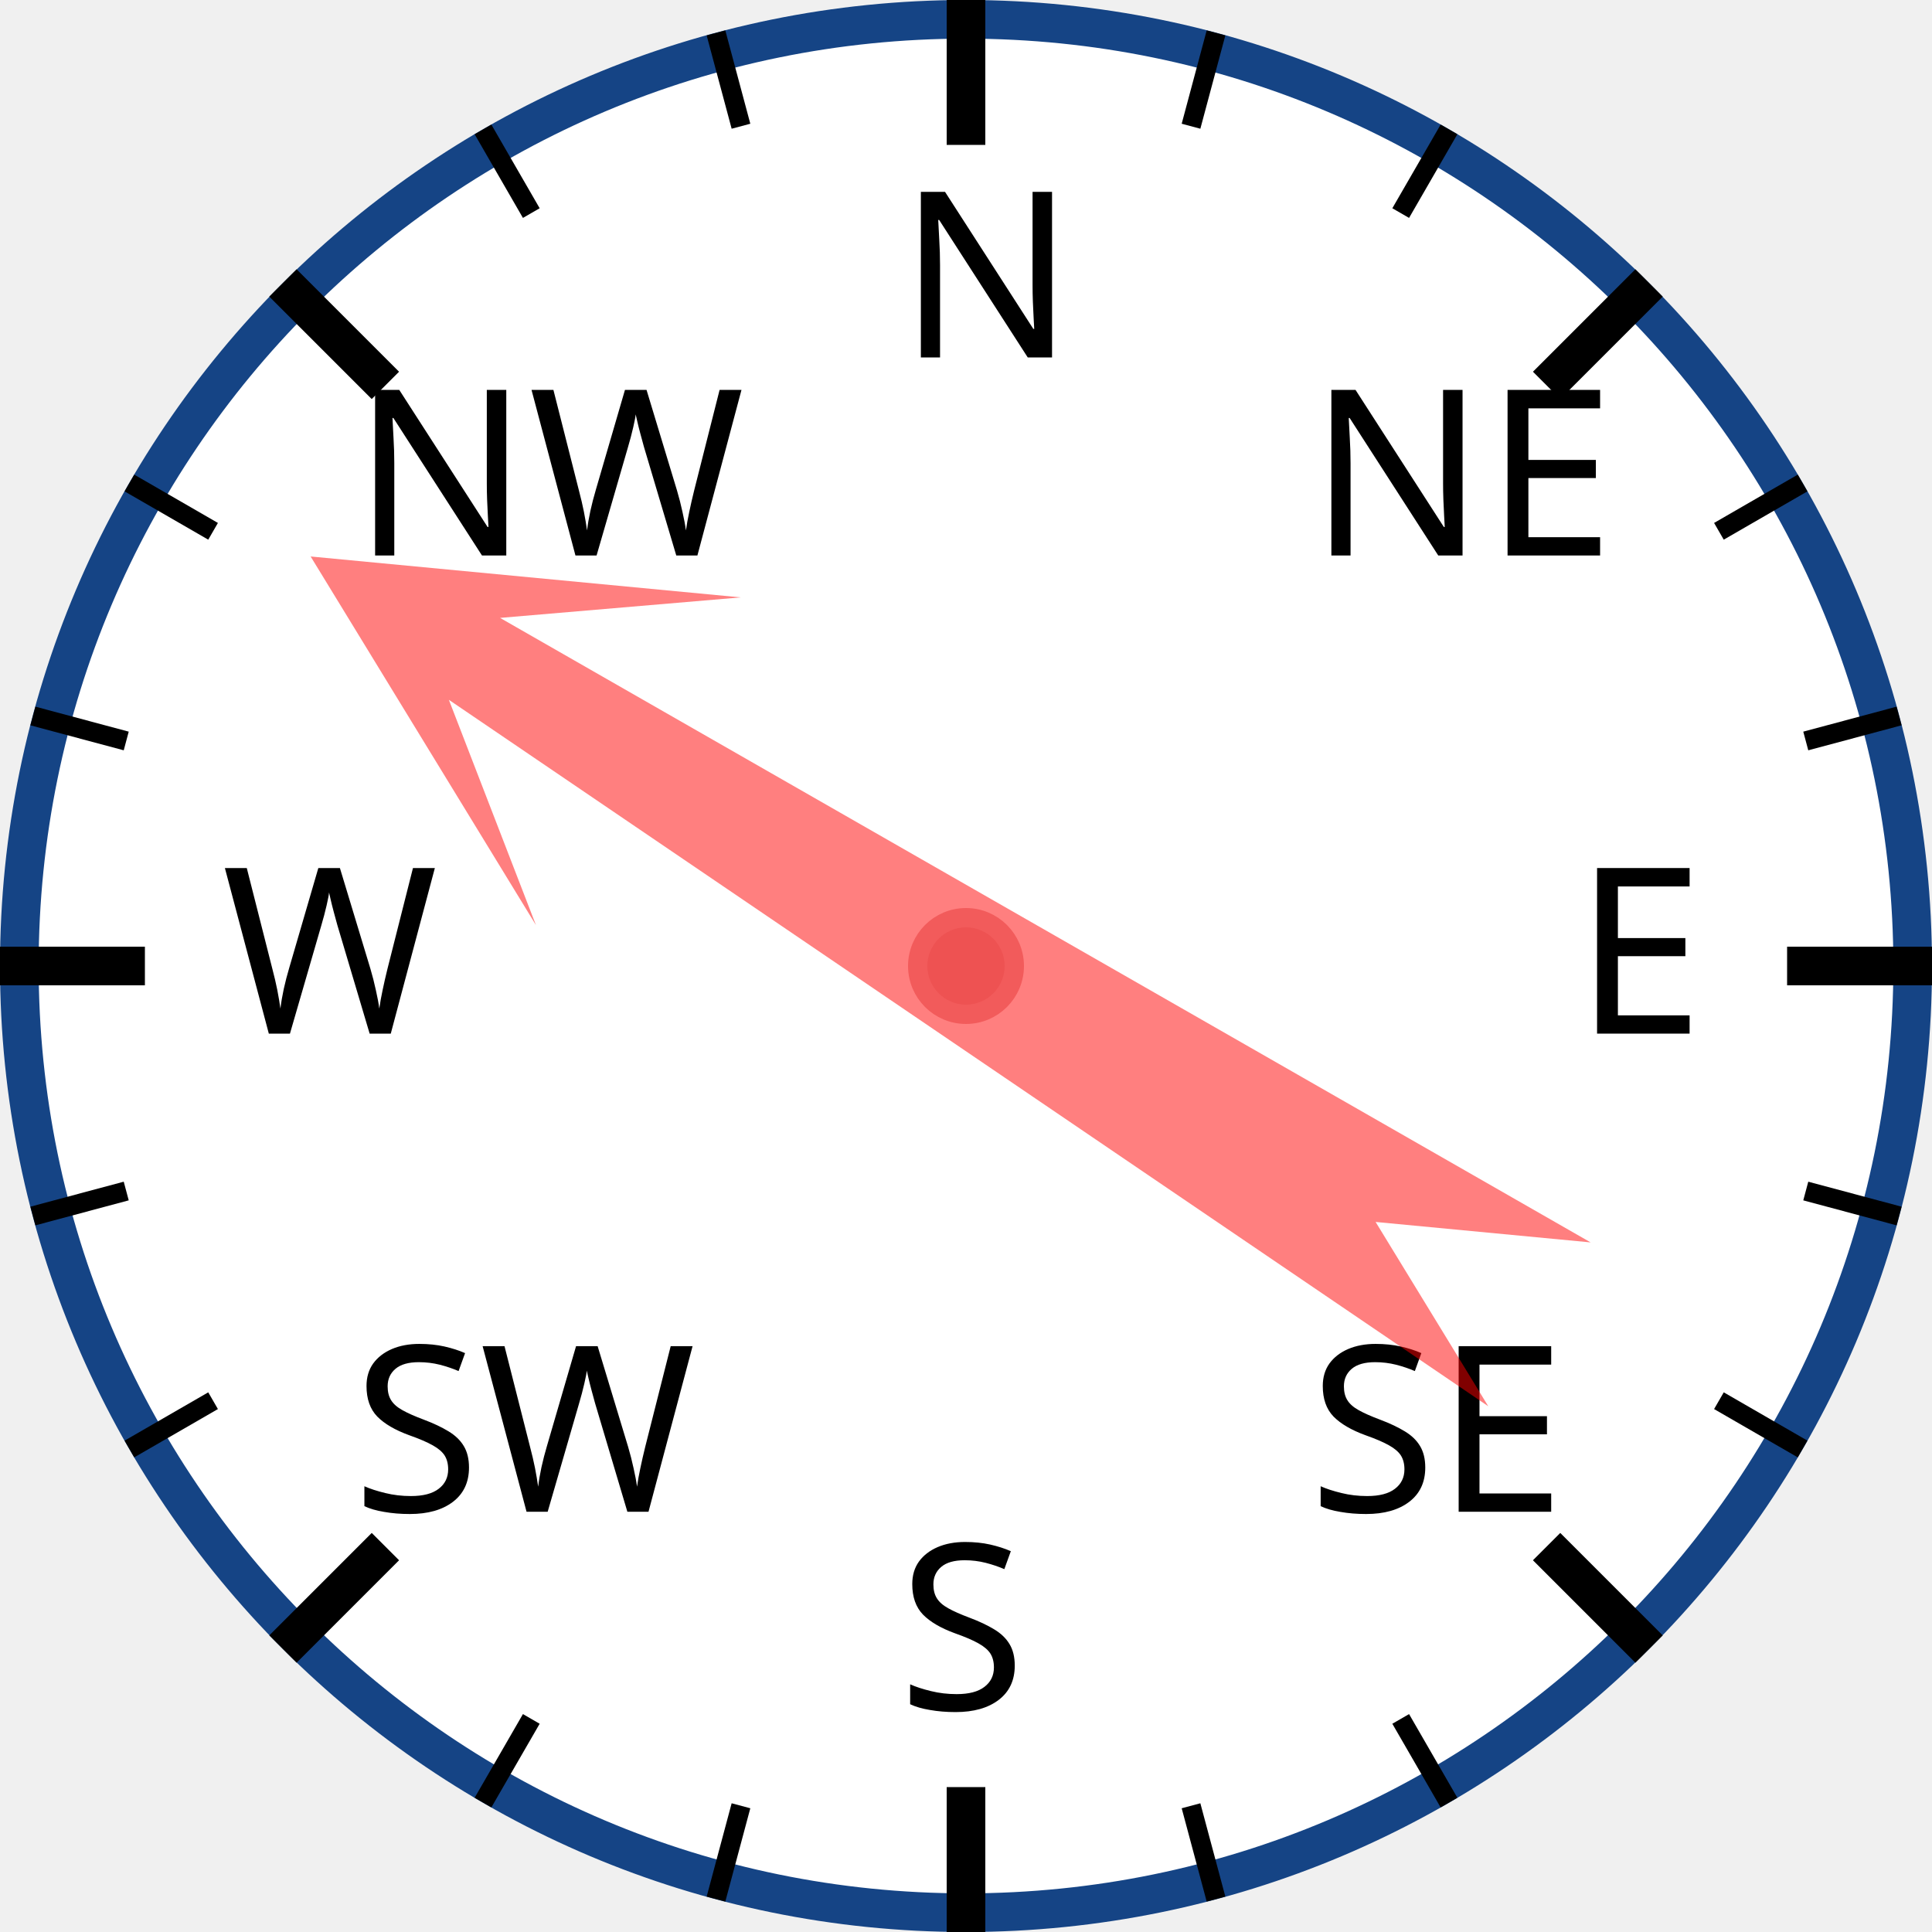
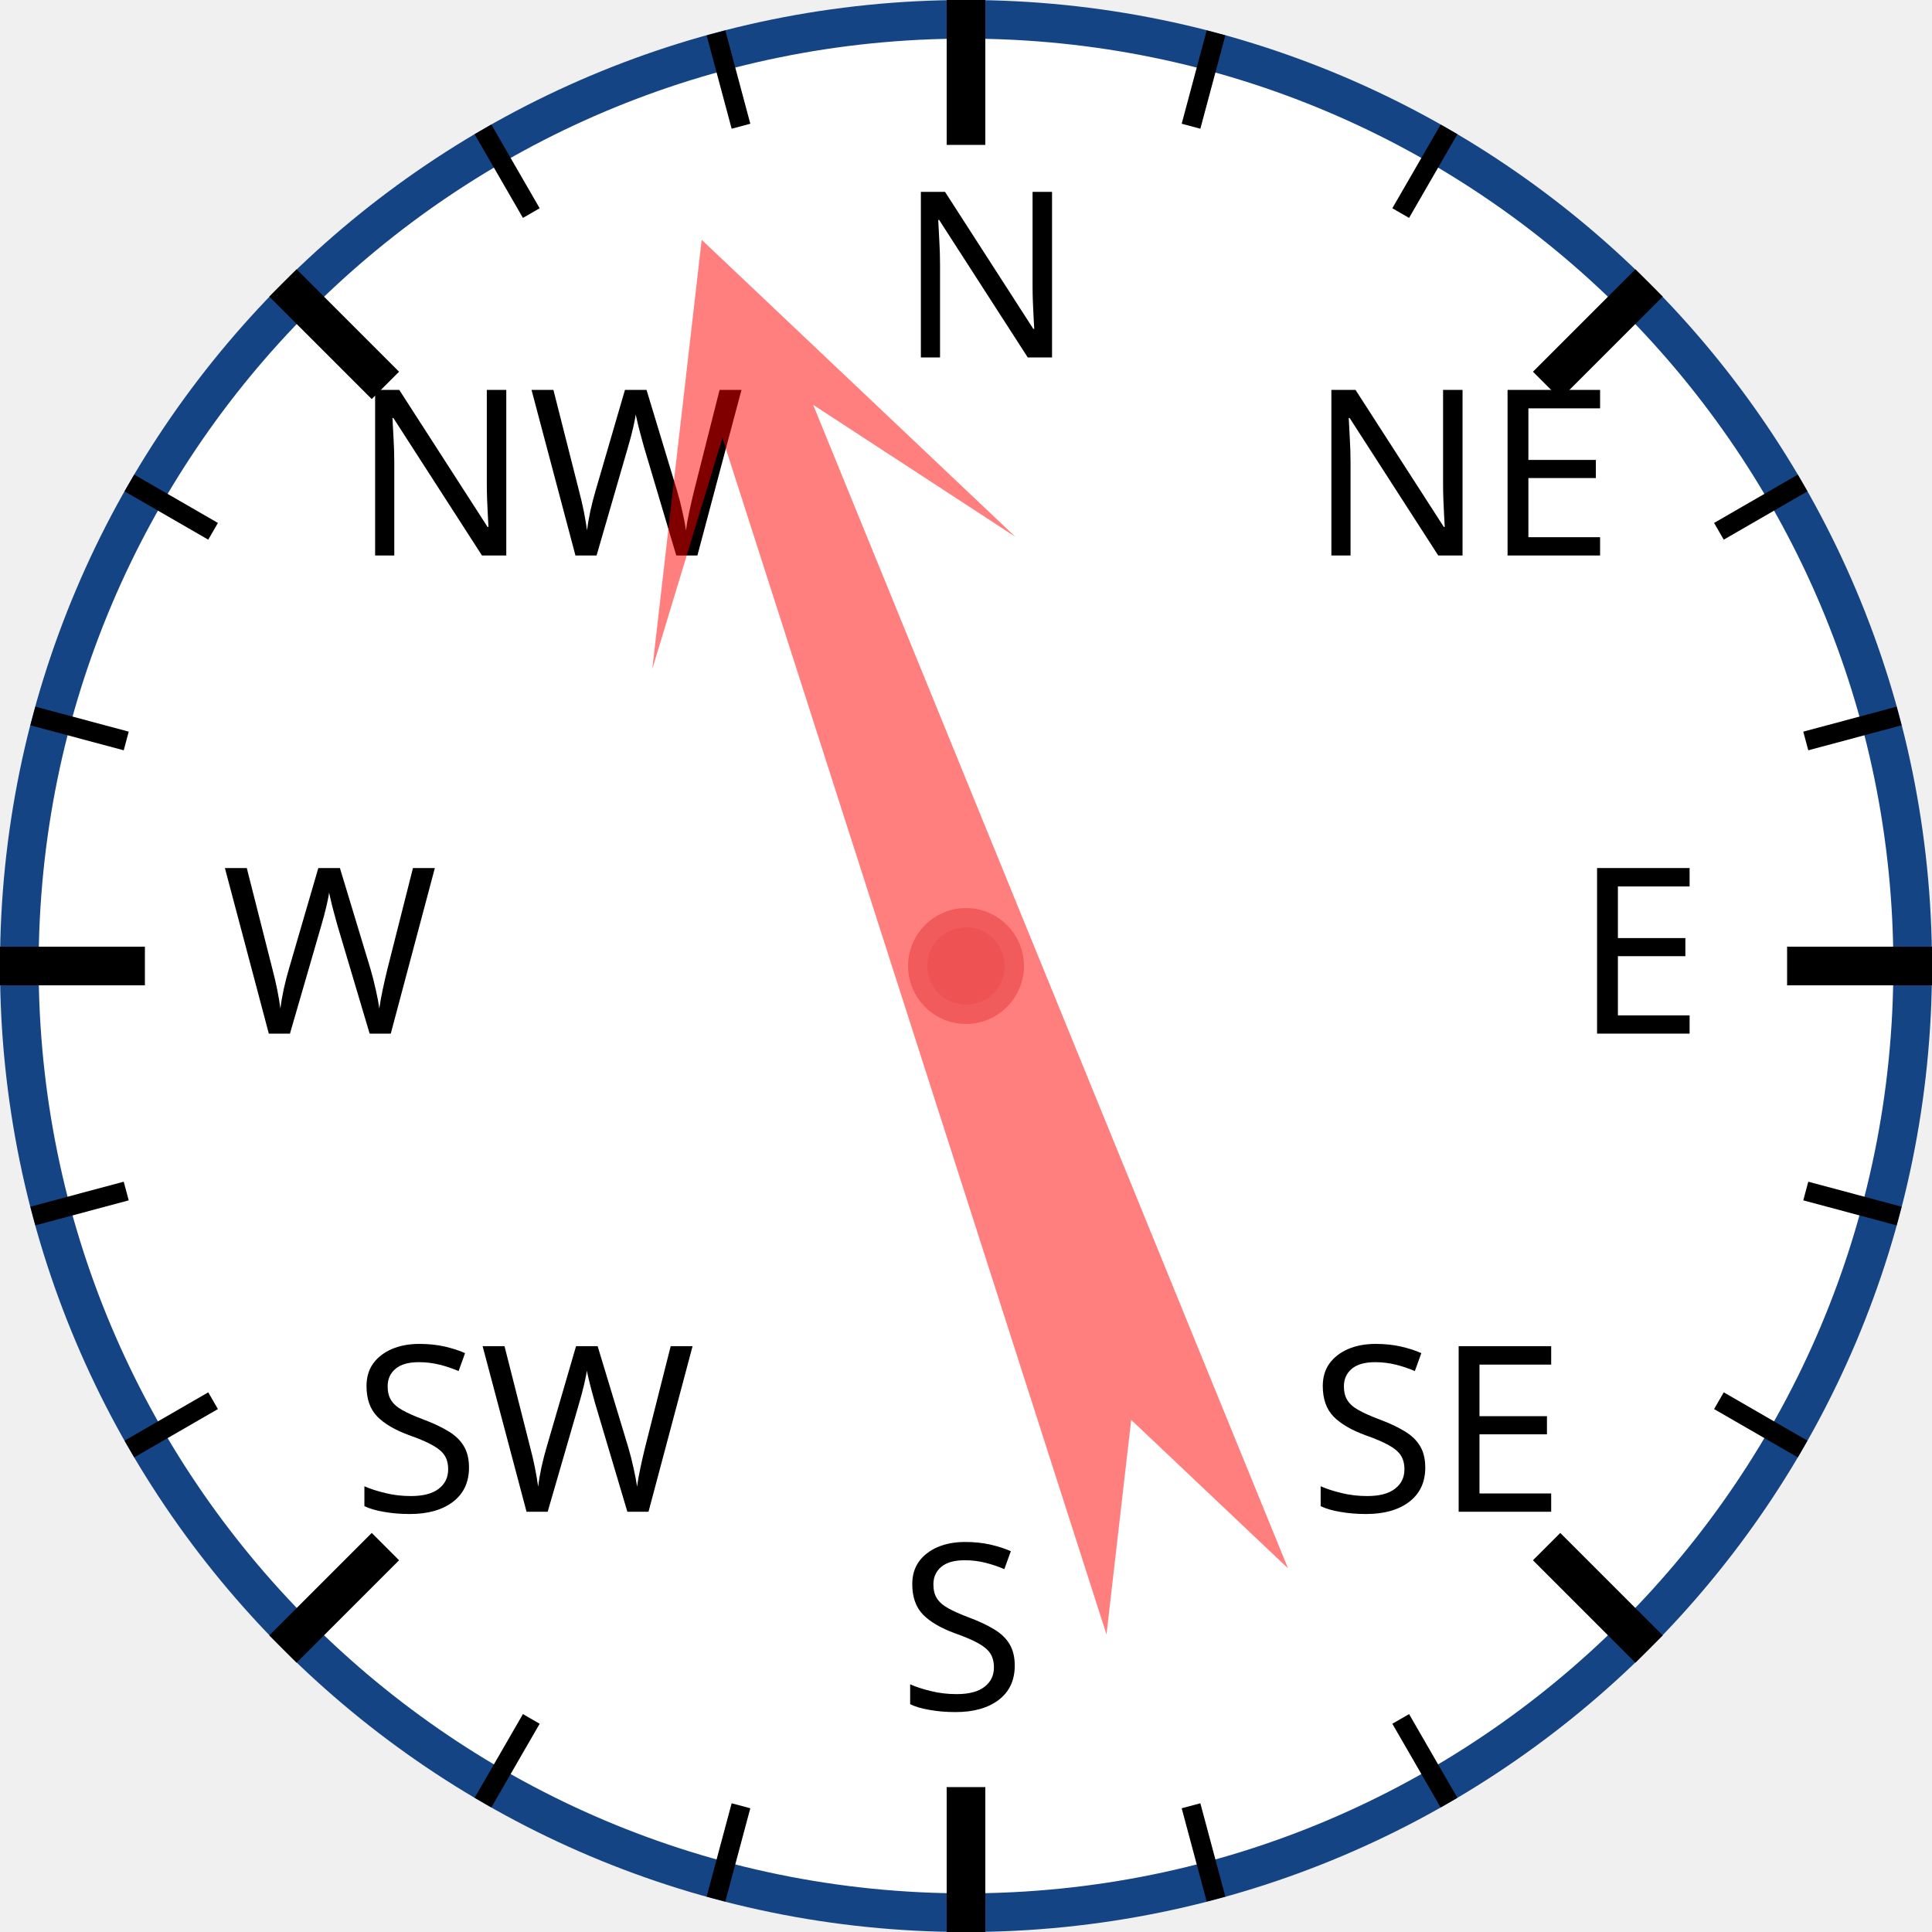
<svg xmlns="http://www.w3.org/2000/svg" width="120px" height="120px" viewBox="0 0 200 200">
  <circle cx="100" cy="100" r="98" style="fill: white; stroke: #154485; stroke-width: 4;" />
  <text x="93.0" y="37.0" style="font-family: sans-serif; font-size: 18pt;">N</text>
  <line x1="100.0" y1="0.0" x2="100.0" y2="15.0" style="stroke: black; stroke-width: 4;" />
  <line x1="74.118" y1="3.407" x2="76.706" y2="13.067" style="stroke: black; stroke-width: 2;" />
  <line x1="50" y1="13.397" x2="55" y2="22.058" style="stroke: black; stroke-width: 2;" />
  <text x="36.503" y="57.503" style="font-family: sans-serif; font-size: 18pt;">NW</text>
  <line x1="29.289" y1="29.289" x2="39.896" y2="39.896" style="stroke: black; stroke-width: 4;" />
  <line x1="13.397" y1="50" x2="22.058" y2="55" style="stroke: black; stroke-width: 2;" />
  <line x1="3.407" y1="74.118" x2="13.067" y2="76.706" style="stroke: black; stroke-width: 2;" />
  <text x="23.0" y="107.0" style="font-family: sans-serif; font-size: 18pt;">W</text>
  <line x1="0.0" y1="100.0" x2="15.0" y2="100.0" style="stroke: black; stroke-width: 4;" />
  <line x1="3.407" y1="125.882" x2="13.067" y2="123.294" style="stroke: black; stroke-width: 2;" />
  <line x1="13.397" y1="150" x2="22.058" y2="145" style="stroke: black; stroke-width: 2;" />
  <text x="36.503" y="156.497" style="font-family: sans-serif; font-size: 18pt;">SW</text>
  <line x1="29.289" y1="170.711" x2="39.896" y2="160.104" style="stroke: black; stroke-width: 4;" />
  <line x1="50" y1="186.603" x2="55" y2="177.942" style="stroke: black; stroke-width: 2;" />
  <line x1="74.118" y1="196.593" x2="76.706" y2="186.933" style="stroke: black; stroke-width: 2;" />
  <text x="93" y="177.0" style="font-family: sans-serif; font-size: 18pt;">S</text>
  <line x1="100" y1="200.0" x2="100" y2="185.0" style="stroke: black; stroke-width: 4;" />
  <line x1="125.882" y1="196.593" x2="123.294" y2="186.933" style="stroke: black; stroke-width: 2;" />
  <line x1="150.0" y1="186.603" x2="145.0" y2="177.942" style="stroke: black; stroke-width: 2;" />
  <text x="135.497" y="156.497" style="font-family: sans-serif; font-size: 18pt;">SE</text>
  <line x1="170.711" y1="170.711" x2="160.104" y2="160.104" style="stroke: black; stroke-width: 4;" />
  <line x1="186.603" y1="150" x2="177.942" y2="145" style="stroke: black; stroke-width: 2;" />
  <line x1="196.593" y1="125.882" x2="186.933" y2="123.294" style="stroke: black; stroke-width: 2;" />
  <text x="163.0" y="107" style="font-family: sans-serif; font-size: 18pt;">E</text>
  <line x1="200.0" y1="100" x2="185.0" y2="100" style="stroke: black; stroke-width: 4;" />
  <line x1="196.593" y1="74.118" x2="186.933" y2="76.706" style="stroke: black; stroke-width: 2;" />
  <line x1="186.603" y1="50" x2="177.942" y2="55" style="stroke: black; stroke-width: 2;" />
  <text x="135.497" y="57.503" style="font-family: sans-serif; font-size: 18pt;">NE</text>
  <line x1="170.711" y1="29.289" x2="160.104" y2="39.896" style="stroke: black; stroke-width: 4;" />
  <line x1="150" y1="13.397" x2="145" y2="22.058" style="stroke: black; stroke-width: 2;" />
  <line x1="125.882" y1="3.407" x2="123.294" y2="13.067" style="stroke: black; stroke-width: 2;" />
-   <polygon points="100 20 120 60 105 40 110 170 100 150 90 170 95 40 80 60" style="fill: red; fill-opacity: 0.5;" transform="rotate(302,100,100)" />
+   <polygon points="100 20 120 60 105 40 110 170 100 150 90 170 95 40 80 60" style="fill: red; fill-opacity: 0.5;" transform="rotate(340,100,100)" />
  <circle cx="100" cy="100" r="5" style="fill: #EE5252; stroke: #F25B5B; stroke-width: 2;" />
</svg>
